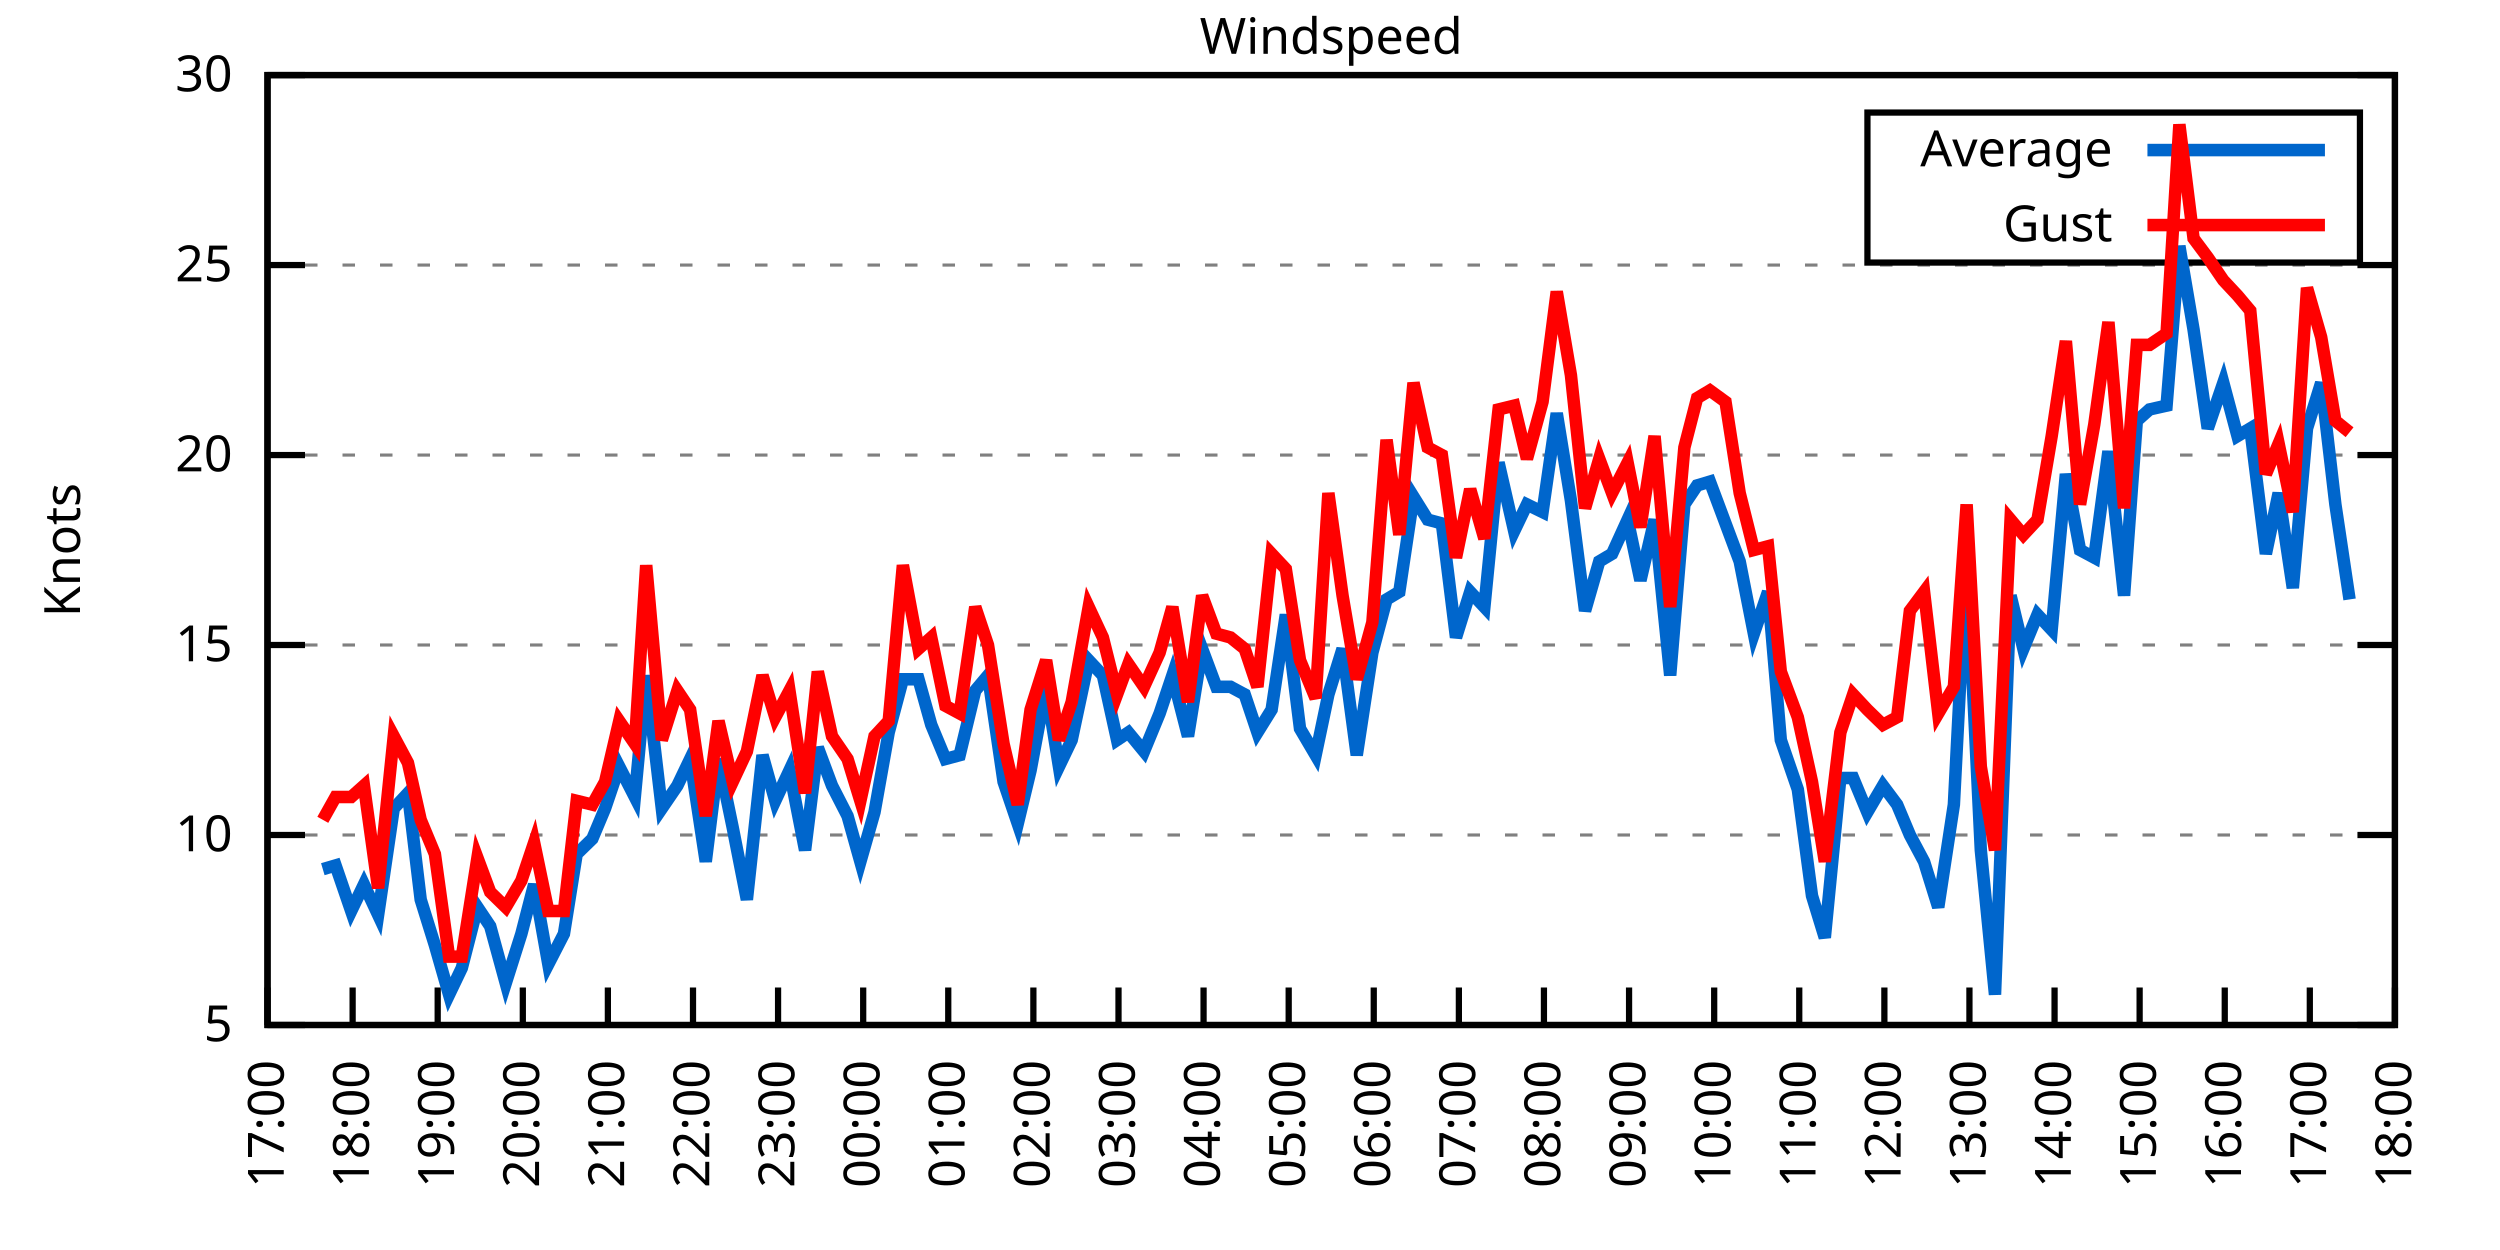
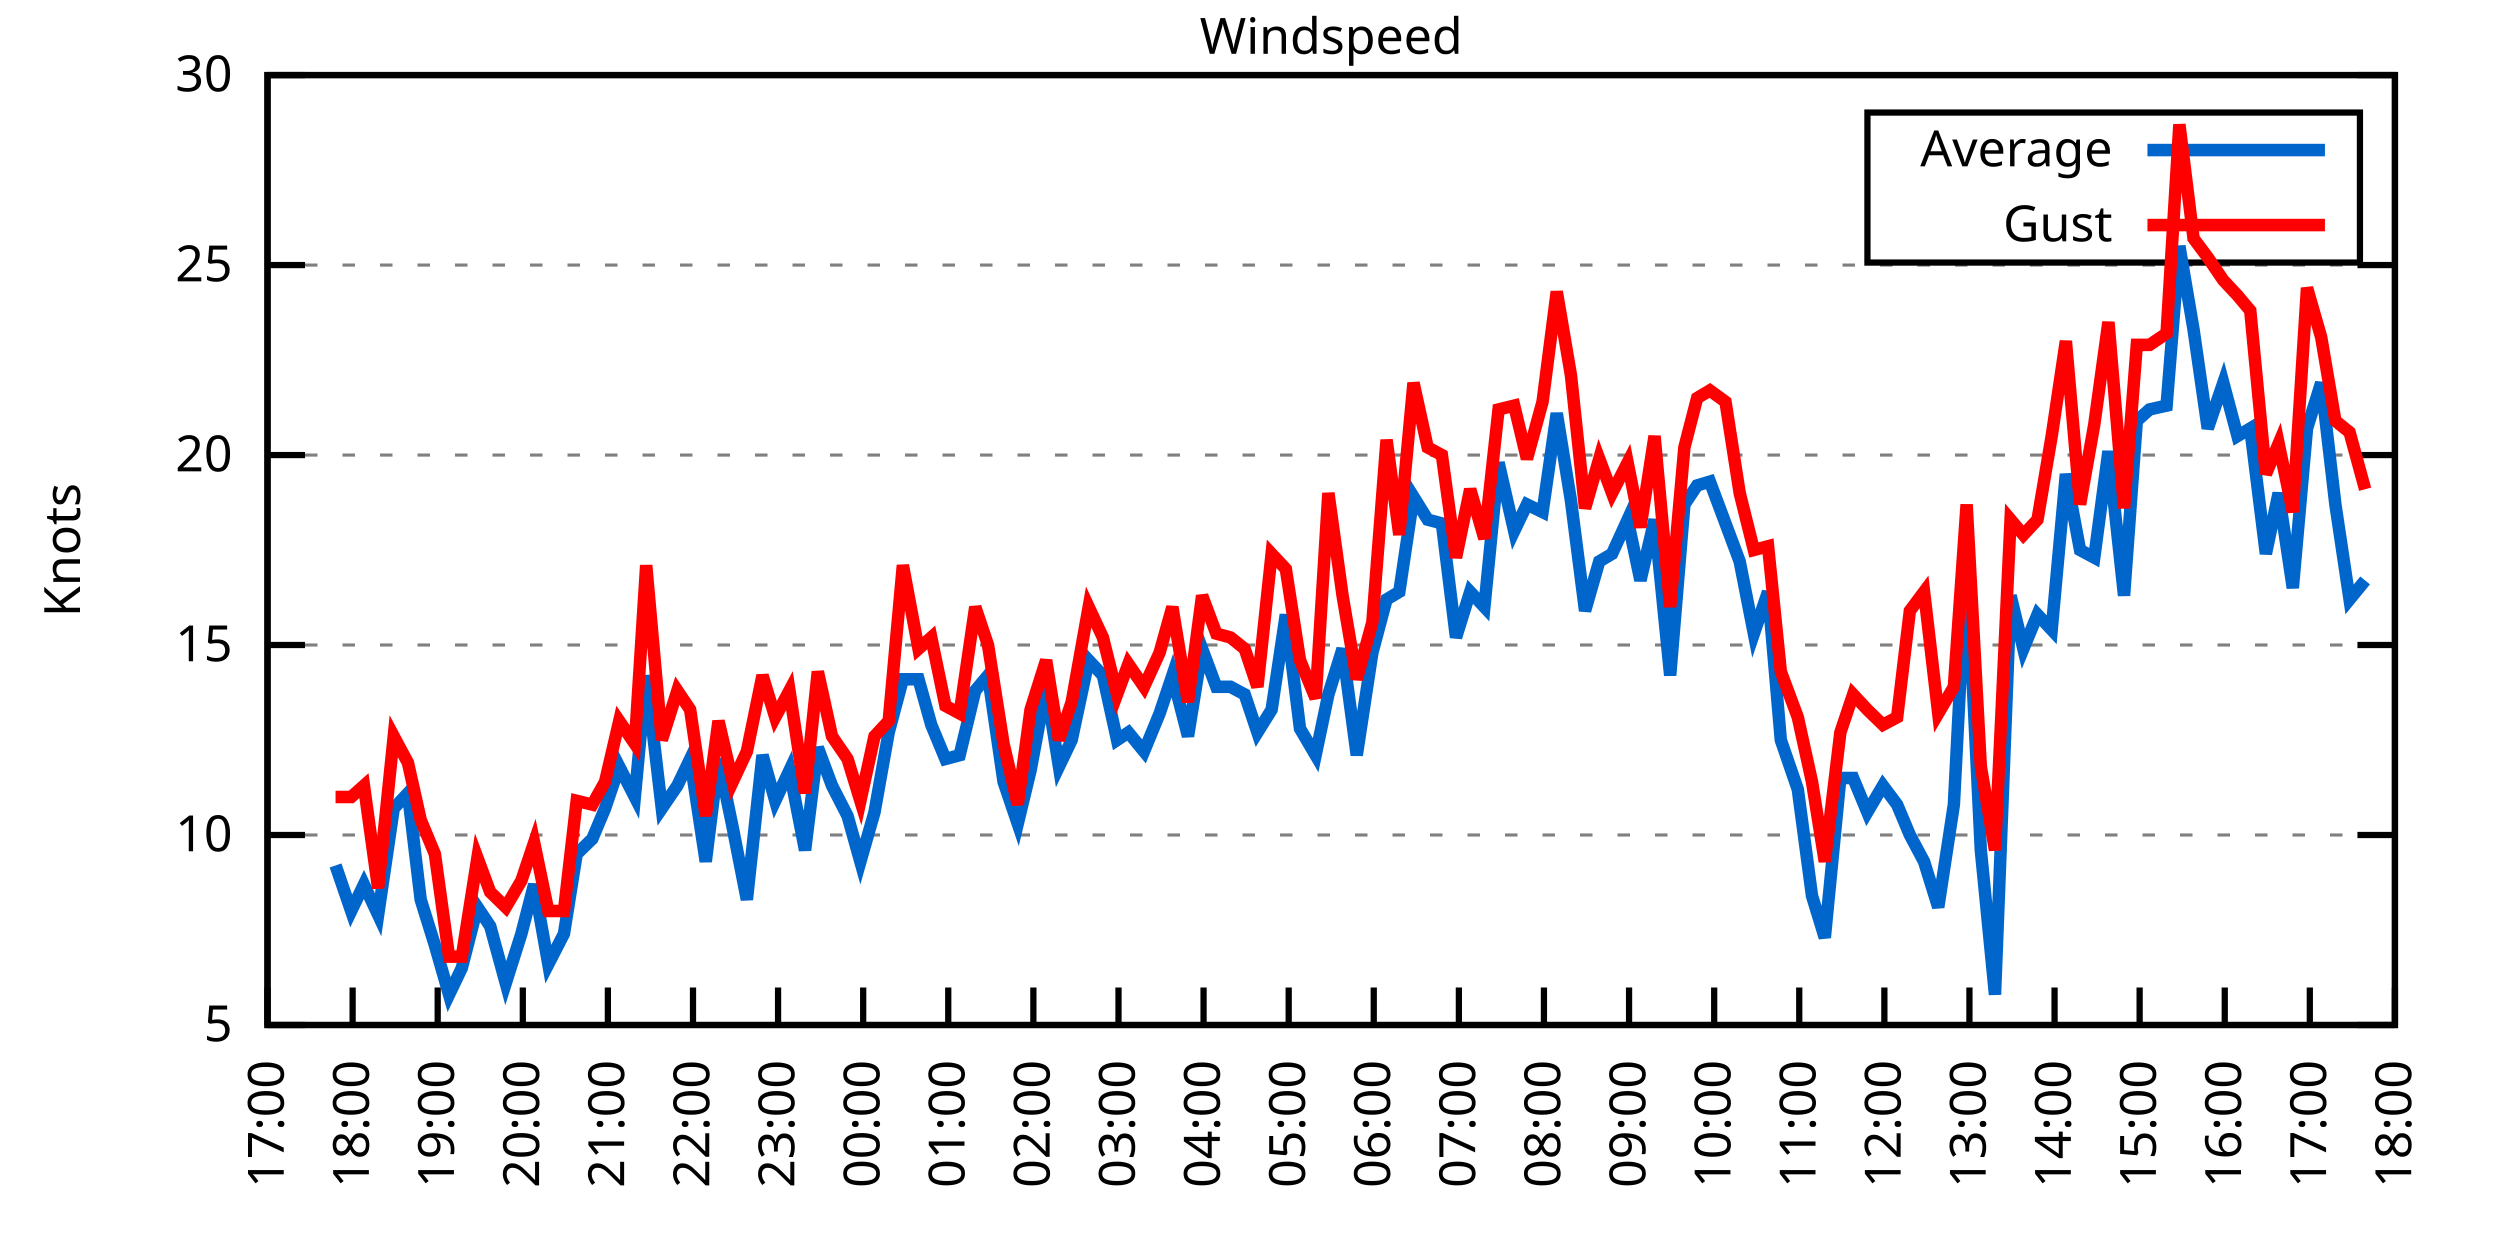
<svg xmlns="http://www.w3.org/2000/svg" xmlns:xlink="http://www.w3.org/1999/xlink" width="400" height="200" viewBox="0 0 400 200">
  <g id="gnuplot_canvas">
    <rect x="0" y="0" width="400" height="200" fill="none" />
    <defs>
      <circle id="gpDot" r="0.5" stroke-width="0.5" stroke="currentColor" />
      <path id="gpPt0" stroke-width="0.333" stroke="currentColor" d="M-1,0 h2 M0,-1 v2" />
      <path id="gpPt1" stroke-width="0.333" stroke="currentColor" d="M-1,-1 L1,1 M1,-1 L-1,1" />
      <path id="gpPt2" stroke-width="0.333" stroke="currentColor" d="M-1,0 L1,0 M0,-1 L0,1 M-1,-1 L1,1 M-1,1 L1,-1" />
      <rect id="gpPt3" stroke-width="0.333" stroke="currentColor" x="-1" y="-1" width="2" height="2" />
      <rect id="gpPt4" stroke-width="0.333" stroke="currentColor" fill="currentColor" x="-1" y="-1" width="2" height="2" />
      <circle id="gpPt5" stroke-width="0.333" stroke="currentColor" cx="0" cy="0" r="1" />
      <use xlink:href="#gpPt5" id="gpPt6" fill="currentColor" stroke="none" />
      <path id="gpPt7" stroke-width="0.333" stroke="currentColor" d="M0,-1.33 L-1.33,0.67 L1.33,0.67 z" />
      <use xlink:href="#gpPt7" id="gpPt8" fill="currentColor" stroke="none" />
      <use xlink:href="#gpPt7" id="gpPt9" stroke="currentColor" transform="rotate(180)" />
      <use xlink:href="#gpPt9" id="gpPt10" fill="currentColor" stroke="none" />
      <use xlink:href="#gpPt3" id="gpPt11" stroke="currentColor" transform="rotate(45)" />
      <use xlink:href="#gpPt11" id="gpPt12" fill="currentColor" stroke="none" />
      <path id="gpPt13" stroke-width="0.333" stroke="currentColor" d="M0,1.330 L1.265,0.411 L0.782,-1.067 L-0.782,-1.076 L-1.265,0.411 z" />
      <use xlink:href="#gpPt13" id="gpPt14" fill="currentColor" stroke="none" />
      <filter id="textbox" filterUnits="objectBoundingBox" x="0" y="0" height="1" width="1">
        <feFlood flood-color="white" flood-opacity="1" result="bgnd" />
        <feComposite in="SourceGraphic" in2="bgnd" operator="atop" />
      </filter>
      <filter id="greybox" filterUnits="objectBoundingBox" x="0" y="0" height="1" width="1">
        <feFlood flood-color="lightgrey" flood-opacity="1" result="grey" />
        <feComposite in="SourceGraphic" in2="grey" operator="atop" />
      </filter>
    </defs>
    <g fill="none" color="white" stroke="currentColor" stroke-width="1.00" stroke-linecap="butt" stroke-linejoin="miter">
</g>
    <g fill="none" color="black" stroke="currentColor" stroke-width="1.00" stroke-linecap="butt" stroke-linejoin="miter">
      <g stroke="none" shape-rendering="crispEdges">
        <polygon fill="rgb(255, 255, 255)" points="42.80,164.00 383.18,164.00 383.18,12.02 42.80,12.02 " />
      </g>
    </g>
    <g fill="none" color="black" stroke="currentColor" stroke-width="1.00" stroke-linecap="butt" stroke-linejoin="miter">
</g>
    <g fill="none" color="black" stroke="black" stroke-width="0.50" stroke-linecap="butt" stroke-linejoin="miter">
</g>
    <g fill="none" color="gray" stroke="currentColor" stroke-width="0.50" stroke-linecap="butt" stroke-linejoin="miter">
      <path stroke="gray" stroke-dasharray="2,4" class="gridline" d="M42.80,164.00 L383.19,164.00  " />
    </g>
    <g fill="none" color="gray" stroke="gray" stroke-width="1.00" stroke-linecap="butt" stroke-linejoin="miter">
</g>
    <g fill="none" color="black" stroke="currentColor" stroke-width="1.00" stroke-linecap="butt" stroke-linejoin="miter">
      <path stroke="black" d="M42.80,164.00 L48.80,164.00 M383.19,164.00 L377.19,164.00  " />
      <g transform="translate(37.20,166.60)" stroke="none" fill="black" font-family="Sans" font-size="8.00" text-anchor="end">
        <text>
          <tspan font-family="Sans"> 5</tspan>
        </text>
      </g>
    </g>
    <g fill="none" color="black" stroke="currentColor" stroke-width="1.00" stroke-linecap="butt" stroke-linejoin="miter">
</g>
    <g fill="none" color="black" stroke="black" stroke-width="0.50" stroke-linecap="butt" stroke-linejoin="miter">
</g>
    <g fill="none" color="gray" stroke="currentColor" stroke-width="0.50" stroke-linecap="butt" stroke-linejoin="miter">
      <path stroke="gray" stroke-dasharray="2,4" class="gridline" d="M42.80,133.60 L383.19,133.60  " />
    </g>
    <g fill="none" color="gray" stroke="gray" stroke-width="1.00" stroke-linecap="butt" stroke-linejoin="miter">
</g>
    <g fill="none" color="black" stroke="currentColor" stroke-width="1.00" stroke-linecap="butt" stroke-linejoin="miter">
      <path stroke="black" d="M42.80,133.60 L48.80,133.60 M383.19,133.60 L377.19,133.60  " />
      <g transform="translate(37.20,136.20)" stroke="none" fill="black" font-family="Sans" font-size="8.00" text-anchor="end">
        <text>
          <tspan font-family="Sans"> 10</tspan>
        </text>
      </g>
    </g>
    <g fill="none" color="black" stroke="currentColor" stroke-width="1.00" stroke-linecap="butt" stroke-linejoin="miter">
</g>
    <g fill="none" color="black" stroke="black" stroke-width="0.50" stroke-linecap="butt" stroke-linejoin="miter">
</g>
    <g fill="none" color="gray" stroke="currentColor" stroke-width="0.50" stroke-linecap="butt" stroke-linejoin="miter">
      <path stroke="gray" stroke-dasharray="2,4" class="gridline" d="M42.80,103.20 L383.19,103.20  " />
    </g>
    <g fill="none" color="gray" stroke="gray" stroke-width="1.00" stroke-linecap="butt" stroke-linejoin="miter">
</g>
    <g fill="none" color="black" stroke="currentColor" stroke-width="1.00" stroke-linecap="butt" stroke-linejoin="miter">
      <path stroke="black" d="M42.80,103.20 L48.80,103.20 M383.19,103.20 L377.19,103.20  " />
      <g transform="translate(37.20,105.80)" stroke="none" fill="black" font-family="Sans" font-size="8.00" text-anchor="end">
        <text>
          <tspan font-family="Sans"> 15</tspan>
        </text>
      </g>
    </g>
    <g fill="none" color="black" stroke="currentColor" stroke-width="1.00" stroke-linecap="butt" stroke-linejoin="miter">
</g>
    <g fill="none" color="black" stroke="black" stroke-width="0.50" stroke-linecap="butt" stroke-linejoin="miter">
</g>
    <g fill="none" color="gray" stroke="currentColor" stroke-width="0.50" stroke-linecap="butt" stroke-linejoin="miter">
      <path stroke="gray" stroke-dasharray="2,4" class="gridline" d="M42.80,72.81 L383.19,72.81  " />
    </g>
    <g fill="none" color="gray" stroke="gray" stroke-width="1.00" stroke-linecap="butt" stroke-linejoin="miter">
</g>
    <g fill="none" color="black" stroke="currentColor" stroke-width="1.00" stroke-linecap="butt" stroke-linejoin="miter">
      <path stroke="black" d="M42.80,72.81 L48.80,72.81 M383.19,72.81 L377.19,72.81  " />
      <g transform="translate(37.20,75.41)" stroke="none" fill="black" font-family="Sans" font-size="8.00" text-anchor="end">
        <text>
          <tspan font-family="Sans"> 20</tspan>
        </text>
      </g>
    </g>
    <g fill="none" color="black" stroke="currentColor" stroke-width="1.00" stroke-linecap="butt" stroke-linejoin="miter">
</g>
    <g fill="none" color="black" stroke="black" stroke-width="0.50" stroke-linecap="butt" stroke-linejoin="miter">
</g>
    <g fill="none" color="gray" stroke="currentColor" stroke-width="0.50" stroke-linecap="butt" stroke-linejoin="miter">
      <path stroke="gray" stroke-dasharray="2,4" class="gridline" d="M42.80,42.41 L383.19,42.41  " />
    </g>
    <g fill="none" color="gray" stroke="gray" stroke-width="1.00" stroke-linecap="butt" stroke-linejoin="miter">
</g>
    <g fill="none" color="black" stroke="currentColor" stroke-width="1.00" stroke-linecap="butt" stroke-linejoin="miter">
      <path stroke="black" d="M42.80,42.41 L48.80,42.41 M383.19,42.41 L377.19,42.41  " />
      <g transform="translate(37.20,45.01)" stroke="none" fill="black" font-family="Sans" font-size="8.00" text-anchor="end">
        <text>
          <tspan font-family="Sans"> 25</tspan>
        </text>
      </g>
    </g>
    <g fill="none" color="black" stroke="currentColor" stroke-width="1.00" stroke-linecap="butt" stroke-linejoin="miter">
</g>
    <g fill="none" color="black" stroke="black" stroke-width="0.50" stroke-linecap="butt" stroke-linejoin="miter">
</g>
    <g fill="none" color="gray" stroke="currentColor" stroke-width="0.50" stroke-linecap="butt" stroke-linejoin="miter">
      <path stroke="gray" stroke-dasharray="2,4" class="gridline" d="M42.80,12.01 L383.19,12.01  " />
    </g>
    <g fill="none" color="gray" stroke="gray" stroke-width="1.00" stroke-linecap="butt" stroke-linejoin="miter">
</g>
    <g fill="none" color="black" stroke="currentColor" stroke-width="1.00" stroke-linecap="butt" stroke-linejoin="miter">
      <path stroke="black" d="M42.80,12.01 L48.80,12.01 M383.19,12.01 L377.19,12.01  " />
      <g transform="translate(37.20,14.61)" stroke="none" fill="black" font-family="Sans" font-size="8.00" text-anchor="end">
        <text>
          <tspan font-family="Sans"> 30</tspan>
        </text>
      </g>
    </g>
    <g fill="none" color="black" stroke="currentColor" stroke-width="1.00" stroke-linecap="butt" stroke-linejoin="miter">
      <path stroke="black" d="M42.80,164.00 L42.80,158.00  " />
      <g transform="translate(45.40,169.60) rotate(270.00)" stroke="none" fill="black" font-family="Sans" font-size="8.00" text-anchor="end">
        <text>
          <tspan font-family="Sans">17:00</tspan>
        </text>
      </g>
    </g>
    <g fill="none" color="black" stroke="currentColor" stroke-width="1.00" stroke-linecap="butt" stroke-linejoin="miter">
      <path stroke="black" d="M56.42,164.00 L56.42,158.00  " />
      <g transform="translate(59.02,169.60) rotate(270.00)" stroke="none" fill="black" font-family="Sans" font-size="8.00" text-anchor="end">
        <text>
          <tspan font-family="Sans">18:00</tspan>
        </text>
      </g>
    </g>
    <g fill="none" color="black" stroke="currentColor" stroke-width="1.00" stroke-linecap="butt" stroke-linejoin="miter">
      <path stroke="black" d="M70.03,164.00 L70.03,158.00  " />
      <g transform="translate(72.63,169.60) rotate(270.00)" stroke="none" fill="black" font-family="Sans" font-size="8.00" text-anchor="end">
        <text>
          <tspan font-family="Sans">19:00</tspan>
        </text>
      </g>
    </g>
    <g fill="none" color="black" stroke="currentColor" stroke-width="1.00" stroke-linecap="butt" stroke-linejoin="miter">
      <path stroke="black" d="M83.65,164.00 L83.65,158.00  " />
      <g transform="translate(86.25,169.60) rotate(270.00)" stroke="none" fill="black" font-family="Sans" font-size="8.00" text-anchor="end">
        <text>
          <tspan font-family="Sans">20:00</tspan>
        </text>
      </g>
    </g>
    <g fill="none" color="black" stroke="currentColor" stroke-width="1.00" stroke-linecap="butt" stroke-linejoin="miter">
      <path stroke="black" d="M97.26,164.00 L97.26,158.00  " />
      <g transform="translate(99.86,169.60) rotate(270.00)" stroke="none" fill="black" font-family="Sans" font-size="8.00" text-anchor="end">
        <text>
          <tspan font-family="Sans">21:00</tspan>
        </text>
      </g>
    </g>
    <g fill="none" color="black" stroke="currentColor" stroke-width="1.00" stroke-linecap="butt" stroke-linejoin="miter">
      <path stroke="black" d="M110.88,164.00 L110.88,158.00  " />
      <g transform="translate(113.48,169.60) rotate(270.00)" stroke="none" fill="black" font-family="Sans" font-size="8.00" text-anchor="end">
        <text>
          <tspan font-family="Sans">22:00</tspan>
        </text>
      </g>
    </g>
    <g fill="none" color="black" stroke="currentColor" stroke-width="1.00" stroke-linecap="butt" stroke-linejoin="miter">
      <path stroke="black" d="M124.49,164.00 L124.49,158.00  " />
      <g transform="translate(127.09,169.60) rotate(270.00)" stroke="none" fill="black" font-family="Sans" font-size="8.00" text-anchor="end">
        <text>
          <tspan font-family="Sans">23:00</tspan>
        </text>
      </g>
    </g>
    <g fill="none" color="black" stroke="currentColor" stroke-width="1.00" stroke-linecap="butt" stroke-linejoin="miter">
      <path stroke="black" d="M138.11,164.00 L138.11,158.00  " />
      <g transform="translate(140.71,169.60) rotate(270.00)" stroke="none" fill="black" font-family="Sans" font-size="8.00" text-anchor="end">
        <text>
          <tspan font-family="Sans">00:00</tspan>
        </text>
      </g>
    </g>
    <g fill="none" color="black" stroke="currentColor" stroke-width="1.00" stroke-linecap="butt" stroke-linejoin="miter">
      <path stroke="black" d="M151.72,164.00 L151.72,158.00  " />
      <g transform="translate(154.32,169.60) rotate(270.00)" stroke="none" fill="black" font-family="Sans" font-size="8.00" text-anchor="end">
        <text>
          <tspan font-family="Sans">01:00</tspan>
        </text>
      </g>
    </g>
    <g fill="none" color="black" stroke="currentColor" stroke-width="1.00" stroke-linecap="butt" stroke-linejoin="miter">
      <path stroke="black" d="M165.34,164.00 L165.34,158.00  " />
      <g transform="translate(167.94,169.60) rotate(270.00)" stroke="none" fill="black" font-family="Sans" font-size="8.00" text-anchor="end">
        <text>
          <tspan font-family="Sans">02:00</tspan>
        </text>
      </g>
    </g>
    <g fill="none" color="black" stroke="currentColor" stroke-width="1.00" stroke-linecap="butt" stroke-linejoin="miter">
      <path stroke="black" d="M178.96,164.00 L178.96,158.00  " />
      <g transform="translate(181.56,169.60) rotate(270.00)" stroke="none" fill="black" font-family="Sans" font-size="8.00" text-anchor="end">
        <text>
          <tspan font-family="Sans">03:00</tspan>
        </text>
      </g>
    </g>
    <g fill="none" color="black" stroke="currentColor" stroke-width="1.00" stroke-linecap="butt" stroke-linejoin="miter">
      <path stroke="black" d="M192.57,164.00 L192.57,158.00  " />
      <g transform="translate(195.17,169.60) rotate(270.00)" stroke="none" fill="black" font-family="Sans" font-size="8.00" text-anchor="end">
        <text>
          <tspan font-family="Sans">04:00</tspan>
        </text>
      </g>
    </g>
    <g fill="none" color="black" stroke="currentColor" stroke-width="1.00" stroke-linecap="butt" stroke-linejoin="miter">
      <path stroke="black" d="M206.19,164.00 L206.19,158.00  " />
      <g transform="translate(208.79,169.60) rotate(270.00)" stroke="none" fill="black" font-family="Sans" font-size="8.00" text-anchor="end">
        <text>
          <tspan font-family="Sans">05:00</tspan>
        </text>
      </g>
    </g>
    <g fill="none" color="black" stroke="currentColor" stroke-width="1.00" stroke-linecap="butt" stroke-linejoin="miter">
      <path stroke="black" d="M219.80,164.00 L219.80,158.00  " />
      <g transform="translate(222.40,169.60) rotate(270.00)" stroke="none" fill="black" font-family="Sans" font-size="8.00" text-anchor="end">
        <text>
          <tspan font-family="Sans">06:00</tspan>
        </text>
      </g>
    </g>
    <g fill="none" color="black" stroke="currentColor" stroke-width="1.00" stroke-linecap="butt" stroke-linejoin="miter">
      <path stroke="black" d="M233.42,164.00 L233.42,158.00  " />
      <g transform="translate(236.02,169.60) rotate(270.00)" stroke="none" fill="black" font-family="Sans" font-size="8.00" text-anchor="end">
        <text>
          <tspan font-family="Sans">07:00</tspan>
        </text>
      </g>
    </g>
    <g fill="none" color="black" stroke="currentColor" stroke-width="1.00" stroke-linecap="butt" stroke-linejoin="miter">
      <path stroke="black" d="M247.03,164.00 L247.03,158.00  " />
      <g transform="translate(249.63,169.60) rotate(270.00)" stroke="none" fill="black" font-family="Sans" font-size="8.00" text-anchor="end">
        <text>
          <tspan font-family="Sans">08:00</tspan>
        </text>
      </g>
    </g>
    <g fill="none" color="black" stroke="currentColor" stroke-width="1.00" stroke-linecap="butt" stroke-linejoin="miter">
      <path stroke="black" d="M260.65,164.00 L260.65,158.00  " />
      <g transform="translate(263.25,169.60) rotate(270.00)" stroke="none" fill="black" font-family="Sans" font-size="8.00" text-anchor="end">
        <text>
          <tspan font-family="Sans">09:00</tspan>
        </text>
      </g>
    </g>
    <g fill="none" color="black" stroke="currentColor" stroke-width="1.00" stroke-linecap="butt" stroke-linejoin="miter">
      <path stroke="black" d="M274.27,164.00 L274.27,158.00  " />
      <g transform="translate(276.87,169.60) rotate(270.00)" stroke="none" fill="black" font-family="Sans" font-size="8.00" text-anchor="end">
        <text>
          <tspan font-family="Sans">10:00</tspan>
        </text>
      </g>
    </g>
    <g fill="none" color="black" stroke="currentColor" stroke-width="1.00" stroke-linecap="butt" stroke-linejoin="miter">
      <path stroke="black" d="M287.88,164.00 L287.88,158.00  " />
      <g transform="translate(290.48,169.60) rotate(270.00)" stroke="none" fill="black" font-family="Sans" font-size="8.00" text-anchor="end">
        <text>
          <tspan font-family="Sans">11:00</tspan>
        </text>
      </g>
    </g>
    <g fill="none" color="black" stroke="currentColor" stroke-width="1.00" stroke-linecap="butt" stroke-linejoin="miter">
      <path stroke="black" d="M301.50,164.00 L301.50,158.00  " />
      <g transform="translate(304.10,169.60) rotate(270.00)" stroke="none" fill="black" font-family="Sans" font-size="8.00" text-anchor="end">
        <text>
          <tspan font-family="Sans">12:00</tspan>
        </text>
      </g>
    </g>
    <g fill="none" color="black" stroke="currentColor" stroke-width="1.00" stroke-linecap="butt" stroke-linejoin="miter">
      <path stroke="black" d="M315.11,164.00 L315.11,158.00  " />
      <g transform="translate(317.71,169.60) rotate(270.00)" stroke="none" fill="black" font-family="Sans" font-size="8.00" text-anchor="end">
        <text>
          <tspan font-family="Sans">13:00</tspan>
        </text>
      </g>
    </g>
    <g fill="none" color="black" stroke="currentColor" stroke-width="1.00" stroke-linecap="butt" stroke-linejoin="miter">
      <path stroke="black" d="M328.73,164.00 L328.73,158.00  " />
      <g transform="translate(331.33,169.60) rotate(270.00)" stroke="none" fill="black" font-family="Sans" font-size="8.00" text-anchor="end">
        <text>
          <tspan font-family="Sans">14:00</tspan>
        </text>
      </g>
    </g>
    <g fill="none" color="black" stroke="currentColor" stroke-width="1.00" stroke-linecap="butt" stroke-linejoin="miter">
      <path stroke="black" d="M342.34,164.00 L342.34,158.00  " />
      <g transform="translate(344.94,169.60) rotate(270.00)" stroke="none" fill="black" font-family="Sans" font-size="8.00" text-anchor="end">
        <text>
          <tspan font-family="Sans">15:00</tspan>
        </text>
      </g>
    </g>
    <g fill="none" color="black" stroke="currentColor" stroke-width="1.00" stroke-linecap="butt" stroke-linejoin="miter">
      <path stroke="black" d="M355.96,164.00 L355.96,158.00  " />
      <g transform="translate(358.56,169.60) rotate(270.00)" stroke="none" fill="black" font-family="Sans" font-size="8.00" text-anchor="end">
        <text>
          <tspan font-family="Sans">16:00</tspan>
        </text>
      </g>
    </g>
    <g fill="none" color="black" stroke="currentColor" stroke-width="1.00" stroke-linecap="butt" stroke-linejoin="miter">
      <path stroke="black" d="M369.57,164.00 L369.57,158.00  " />
      <g transform="translate(372.17,169.60) rotate(270.00)" stroke="none" fill="black" font-family="Sans" font-size="8.00" text-anchor="end">
        <text>
          <tspan font-family="Sans">17:00</tspan>
        </text>
      </g>
    </g>
    <g fill="none" color="black" stroke="currentColor" stroke-width="1.00" stroke-linecap="butt" stroke-linejoin="miter">
      <path stroke="black" d="M383.19,164.00 L383.19,158.00  " />
      <g transform="translate(385.79,169.60) rotate(270.00)" stroke="none" fill="black" font-family="Sans" font-size="8.00" text-anchor="end">
        <text>
          <tspan font-family="Sans">18:00</tspan>
        </text>
      </g>
    </g>
    <g fill="none" color="black" stroke="currentColor" stroke-width="1.00" stroke-linecap="butt" stroke-linejoin="miter">
</g>
    <g fill="none" color="black" stroke="currentColor" stroke-width="1.00" stroke-linecap="butt" stroke-linejoin="miter">
      <path stroke="black" d="M42.80,12.01 L42.80,164.00 L383.19,164.00 L383.19,12.01 L42.80,12.01 Z  " />
    </g>
    <g fill="none" color="black" stroke="currentColor" stroke-width="1.00" stroke-linecap="butt" stroke-linejoin="miter">
</g>
    <g fill="none" color="black" stroke="currentColor" stroke-width="1.00" stroke-linecap="butt" stroke-linejoin="miter">
      <path stroke="black" d="M298.79,42.01 L298.79,18.01 L377.59,18.01 L377.59,42.01 L298.79,42.01 Z  " />
    </g>
    <g id="Windspeed_plot_1">
      <g fill="none" color="white" stroke="black" stroke-width="2.00" stroke-linecap="butt" stroke-linejoin="miter">
</g>
      <g fill="none" color="black" stroke="currentColor" stroke-width="2.00" stroke-linecap="butt" stroke-linejoin="miter">
        <g transform="translate(337.99,26.61)" stroke="none" fill="black" font-family="Sans" font-size="8.00" text-anchor="end">
          <text>
            <tspan font-family="Sans">Average</tspan>
          </text>
        </g>
      </g>
      <g fill="none" color="black" stroke="currentColor" stroke-width="2.00" stroke-linecap="butt" stroke-linejoin="miter">
-         <path stroke="rgb(  0, 102, 204)" d="M343.59,24.01 L371.99,24.01 M51.65,139.07 L53.69,138.47 L56.19,145.76 L58.23,141.51 L60.50,146.37 L63.00,129.35   L65.27,126.91 L67.31,143.94 L69.58,151.23 L71.85,159.14 L73.89,154.88 L76.39,145.15 L78.43,148.19 L80.92,157.31   L83.42,149.41 L85.46,141.51 L87.73,154.27 L90.23,149.41 L92.27,136.64 L94.77,134.21 L96.81,129.35 L99.08,122.66   L101.57,127.52 L103.39,108.07 L105.89,129.35 L108.38,125.70 L110.42,121.44 L112.92,137.86 L114.96,121.44 L117.23,132.39   L119.50,143.94 L122.00,120.83 L124.04,128.13 L126.31,123.27 L128.81,136.03 L130.85,119.62 L133.12,125.70 L135.61,130.56   L137.66,137.86 L139.92,129.95 L142.19,117.19 L144.46,108.68 L146.96,108.68 L149.00,115.97 L151.27,121.44 L153.54,120.83   L156.04,110.50 L158.08,108.07 L160.57,125.09 L162.84,131.78 L164.89,123.27 L167.38,109.89 L169.43,122.66 L171.47,118.40   L174.19,105.64 L176.46,108.07 L178.73,118.40 L180.54,117.19 L183.04,120.23 L185.54,114.15 L187.58,108.07 L190.08,117.80   L192.34,103.81 L194.61,109.89 L196.88,109.89 L199.15,111.11 L201.19,117.19 L203.46,113.54 L205.73,98.34 L208.00,116.58   L210.50,120.83 L212.54,111.11 L214.81,103.81 L217.08,120.83 L219.58,104.42 L221.85,95.91 L223.89,94.69 L226.16,79.49   L228.43,83.14 L230.70,83.75 L232.96,101.99 L235.23,94.69 L237.50,97.12 L239.77,74.02 L242.27,84.97 L244.31,80.71   L246.81,81.93 L249.08,66.12 L251.35,80.10 L253.61,97.73 L255.88,89.83 L257.93,88.61 L260.42,83.14 L262.47,92.87   L264.73,83.14 L267.23,108.07 L269.50,80.71 L271.54,77.67 L273.58,77.06 L276.08,83.75 L278.35,89.83 L280.62,101.38   L282.89,94.69 L284.93,118.40 L287.65,126.31 L289.92,143.33 L291.97,150.02 L294.46,124.48 L296.50,124.48 L298.77,129.95   L301.27,125.70 L303.54,128.74 L305.58,133.60 L307.85,137.86 L310.12,145.15 L312.62,128.74 L314.66,89.22 L316.93,136.03   L319.20,159.14 L321.69,95.30 L323.74,103.81 L326.00,98.34 L328.27,100.77 L330.54,75.85 L332.81,88.00 L335.08,89.22   L337.35,72.20 L339.85,95.30 L341.89,67.33 L343.93,65.51 L346.65,64.90 L348.70,39.37 L350.97,52.74 L353.24,68.55   L355.73,61.25 L358.00,69.77 L360.04,68.55 L362.54,88.61 L364.58,78.89 L366.85,94.08 L369.12,68.55 L371.39,61.25   L373.66,80.71 L375.93,95.91  " />
+         <path stroke="rgb(  0, 102, 204)" d="M343.59,24.01 L371.99,24.01 M53.69,138.47 L56.19,145.76 L58.23,141.51 L60.50,146.37 L63.00,129.35 L65.27,126.91   L67.31,143.94 L69.58,151.23 L71.85,159.14 L73.89,154.88 L76.39,145.15 L78.43,148.19 L80.92,157.31 L83.42,149.41   L85.46,141.51 L87.73,154.27 L90.23,149.41 L92.27,136.64 L94.77,134.21 L96.81,129.35 L99.08,122.66 L101.57,127.52   L103.39,108.07 L105.89,129.35 L108.38,125.70 L110.42,121.44 L112.92,137.86 L114.96,121.44 L117.23,132.39 L119.50,143.94   L122.00,120.83 L124.04,128.13 L126.31,123.27 L128.81,136.03 L130.85,119.62 L133.12,125.70 L135.61,130.56 L137.66,137.86   L139.92,129.95 L142.19,117.19 L144.46,108.68 L146.96,108.68 L149.00,115.97 L151.27,121.44 L153.54,120.83 L156.04,110.50   L158.08,108.07 L160.57,125.09 L162.84,131.78 L164.89,123.27 L167.38,109.89 L169.43,122.66 L171.47,118.40 L174.19,105.64   L176.46,108.07 L178.73,118.40 L180.54,117.19 L183.04,120.23 L185.54,114.15 L187.58,108.07 L190.08,117.80 L192.34,103.81   L194.61,109.89 L196.88,109.89 L199.15,111.11 L201.19,117.19 L203.46,113.54 L205.73,98.34 L208.00,116.58 L210.50,120.83   L212.54,111.11 L214.81,103.81 L217.08,120.83 L219.58,104.42 L221.85,95.91 L223.89,94.69 L226.16,79.49 L228.43,83.14   L230.70,83.75 L232.96,101.99 L235.23,94.69 L237.50,97.12 L239.77,74.02 L242.27,84.97 L244.31,80.71 L246.81,81.93   L249.08,66.12 L251.35,80.10 L253.61,97.73 L255.88,89.83 L257.93,88.61 L260.42,83.14 L262.47,92.87 L264.73,83.14   L267.23,108.07 L269.50,80.71 L271.54,77.67 L273.58,77.06 L276.08,83.75 L278.35,89.83 L280.62,101.38 L282.89,94.69   L284.93,118.40 L287.65,126.31 L289.92,143.33 L291.97,150.02 L294.46,124.48 L296.50,124.48 L298.77,129.95 L301.27,125.70   L303.54,128.74 L305.58,133.60 L307.85,137.86 L310.12,145.15 L312.62,128.74 L314.66,89.22 L316.93,136.03 L319.20,159.14   L321.69,95.30 L323.74,103.81 L326.00,98.34 L328.27,100.77 L330.54,75.85 L332.81,88.00 L335.08,89.22 L337.35,72.20   L339.85,95.30 L341.89,67.33 L343.93,65.51 L346.65,64.90 L348.70,39.37 L350.97,52.74 L353.24,68.55 L355.73,61.25   L358.00,69.77 L360.04,68.55 L362.54,88.61 L364.58,78.89 L366.85,94.08 L369.12,68.55 L371.39,61.25 L373.66,80.71   L375.93,95.91 L378.42,92.87  " />
      </g>
    </g>
    <g id="Windspeed_plot_2">
      <g fill="none" color="black" stroke="currentColor" stroke-width="2.00" stroke-linecap="butt" stroke-linejoin="miter">
        <g transform="translate(337.99,38.61)" stroke="none" fill="black" font-family="Sans" font-size="8.00" text-anchor="end">
          <text>
            <tspan font-family="Sans">Gust</tspan>
          </text>
        </g>
      </g>
      <g fill="none" color="black" stroke="currentColor" stroke-width="2.00" stroke-linecap="butt" stroke-linejoin="miter">
-         <path stroke="rgb(255,   0,   0)" d="M343.59,36.01 L371.99,36.01 M51.65,131.17 L53.69,127.52 L56.19,127.52 L58.23,125.70 L60.50,142.11 L63.00,117.80   L65.27,122.05 L67.31,131.17 L69.58,136.64 L71.85,153.06 L73.89,153.06 L76.39,137.25 L78.43,142.72 L80.92,145.15   L83.42,140.90 L85.46,134.82 L87.73,145.76 L90.23,145.76 L92.27,128.13 L94.77,128.74 L96.81,125.09 L99.08,115.36   L101.57,119.01 L103.39,90.44 L105.89,118.40 L108.38,110.50 L110.42,113.54 L112.92,130.56 L114.96,115.36 L117.23,125.09   L119.50,120.23 L122.00,108.07 L124.04,114.76 L126.31,110.50 L128.81,126.91 L130.85,107.46 L133.12,117.80 L135.61,121.44   L137.66,128.13 L139.92,117.80 L142.19,115.36 L144.46,90.44 L146.96,103.81 L149.00,101.99 L151.27,112.93 L153.54,114.15   L156.04,97.12 L158.08,103.20 L160.57,119.01 L162.84,128.74 L164.89,113.54 L167.38,105.64 L169.43,118.40 L171.47,112.32   L174.19,97.12 L176.46,101.99 L178.73,111.11 L180.54,106.24 L183.04,109.89 L185.54,104.42 L187.58,97.12 L190.08,112.32   L192.34,95.30 L194.61,101.38 L196.88,101.99 L199.15,103.81 L201.19,109.89 L203.46,88.61 L205.73,91.04 L208.00,105.64   L210.50,111.72 L212.54,78.89 L214.81,95.30 L217.08,108.68 L219.58,99.56 L221.85,70.37 L223.89,85.57 L226.16,61.25   L228.43,71.59 L230.70,72.81 L232.96,89.22 L235.23,78.28 L237.50,86.18 L239.77,65.51 L242.27,64.90 L244.31,73.41   L246.81,64.29 L249.08,46.66 L251.35,60.04 L253.61,81.32 L255.88,73.41 L257.93,78.89 L260.42,74.02 L262.47,84.36   L264.73,69.77 L267.23,97.12 L269.50,71.59 L271.54,63.69 L273.58,62.47 L276.08,64.29 L278.35,78.89 L280.62,88.00   L282.89,87.40 L284.93,107.46 L287.65,114.76 L289.92,125.09 L291.97,137.86 L294.46,117.19 L296.50,111.11 L298.77,113.54   L301.27,115.97 L303.54,114.76 L305.58,97.73 L307.85,94.69 L310.12,114.15 L312.62,109.89 L314.66,80.71 L316.93,122.66   L319.20,136.03 L321.69,83.14 L323.74,85.57 L326.00,83.14 L328.27,69.77 L330.54,54.57 L332.81,80.71 L335.08,67.94   L337.35,51.53 L339.85,81.32 L341.89,55.18 L343.93,55.18 L346.65,53.35 L348.70,19.91 L350.97,38.15 L353.24,41.19   L355.73,44.84 L358.00,47.27 L360.04,49.70 L362.54,75.85 L364.58,70.98 L366.85,81.93 L369.12,46.06 L371.39,53.96   L373.66,67.33 L375.93,69.16  " />
+         <path stroke="rgb(255,   0,   0)" d="M343.59,36.01 L371.99,36.01 M53.69,127.52 L56.19,127.52 L58.23,125.70 L60.50,142.11 L63.00,117.80 L65.27,122.05   L67.31,131.17 L69.58,136.64 L71.85,153.06 L73.89,153.06 L76.39,137.25 L78.43,142.72 L80.92,145.15 L83.42,140.90   L85.46,134.82 L87.73,145.76 L90.23,145.76 L92.27,128.13 L94.77,128.74 L96.81,125.09 L99.08,115.36 L101.57,119.01   L103.39,90.44 L105.89,118.40 L108.38,110.50 L110.42,113.54 L112.92,130.56 L114.96,115.36 L117.23,125.09 L119.50,120.23   L122.00,108.07 L124.04,114.76 L126.31,110.50 L128.81,126.91 L130.85,107.46 L133.12,117.80 L135.61,121.44 L137.66,128.13   L139.92,117.80 L142.19,115.36 L144.46,90.44 L146.96,103.81 L149.00,101.99 L151.27,112.93 L153.54,114.15 L156.04,97.12   L158.08,103.20 L160.57,119.01 L162.84,128.74 L164.89,113.54 L167.38,105.64 L169.43,118.40 L171.47,112.32 L174.19,97.12   L176.46,101.99 L178.73,111.11 L180.54,106.24 L183.04,109.89 L185.54,104.42 L187.58,97.12 L190.08,112.32 L192.34,95.30   L194.61,101.38 L196.88,101.99 L199.15,103.81 L201.19,109.89 L203.46,88.61 L205.73,91.04 L208.00,105.64 L210.50,111.72   L212.54,78.89 L214.81,95.30 L217.08,108.68 L219.58,99.56 L221.85,70.37 L223.89,85.57 L226.16,61.25 L228.43,71.59   L230.70,72.81 L232.96,89.22 L235.23,78.28 L237.50,86.18 L239.77,65.51 L242.27,64.90 L244.31,73.41 L246.81,64.29   L249.08,46.66 L251.35,60.04 L253.61,81.32 L255.88,73.41 L257.93,78.89 L260.42,74.02 L262.47,84.36 L264.73,69.77   L267.23,97.12 L269.50,71.59 L271.54,63.69 L273.58,62.47 L276.08,64.29 L278.35,78.89 L280.62,88.00 L282.89,87.40   L284.93,107.46 L287.65,114.76 L289.92,125.09 L291.97,137.86 L294.46,117.19 L296.50,111.11 L298.77,113.54 L301.27,115.97   L303.54,114.76 L305.58,97.73 L307.85,94.69 L310.12,114.15 L312.62,109.89 L314.66,80.71 L316.93,122.66 L319.20,136.03   L321.69,83.14 L323.74,85.57 L326.00,83.14 L328.27,69.77 L330.54,54.57 L332.81,80.71 L335.08,67.94 L337.35,51.53   L339.85,81.32 L341.89,55.18 L343.93,55.18 L346.65,53.35 L348.70,19.91 L350.97,38.15 L353.24,41.19 L355.73,44.84   L358.00,47.27 L360.04,49.70 L362.54,75.85 L364.58,70.98 L366.85,81.93 L369.12,46.06 L371.39,53.96 L373.66,67.33   L375.93,69.16 L378.42,78.28  " />
      </g>
    </g>
    <g fill="none" color="black" stroke="currentColor" stroke-width="2.00" stroke-linecap="butt" stroke-linejoin="miter">
</g>
    <g fill="none" color="black" stroke="black" stroke-width="1.00" stroke-linecap="butt" stroke-linejoin="miter">
</g>
    <g fill="none" color="black" stroke="currentColor" stroke-width="1.00" stroke-linecap="butt" stroke-linejoin="miter">
      <path stroke="black" d="M42.80,12.01 L42.80,164.00 L383.19,164.00 L383.19,12.01 L42.80,12.01 Z  " />
      <g transform="translate(12.80,88.01) rotate(270.00)" stroke="none" fill="black" font-family="Sans" font-size="8.00" text-anchor="middle">
        <text>
          <tspan font-family="Sans">Knots</tspan>
        </text>
      </g>
    </g>
    <g fill="none" color="black" stroke="currentColor" stroke-width="1.00" stroke-linecap="butt" stroke-linejoin="miter">
</g>
    <g fill="none" color="black" stroke="currentColor" stroke-width="1.00" stroke-linecap="butt" stroke-linejoin="miter">
      <g transform="translate(212.99,8.61)" stroke="none" fill="black" font-family="Sans" font-size="8.00" text-anchor="middle">
        <text>
          <tspan font-family="Sans">Windspeed</tspan>
        </text>
      </g>
    </g>
    <g fill="none" color="black" stroke="currentColor" stroke-width="1.00" stroke-linecap="butt" stroke-linejoin="miter">
</g>
  </g>
</svg>
